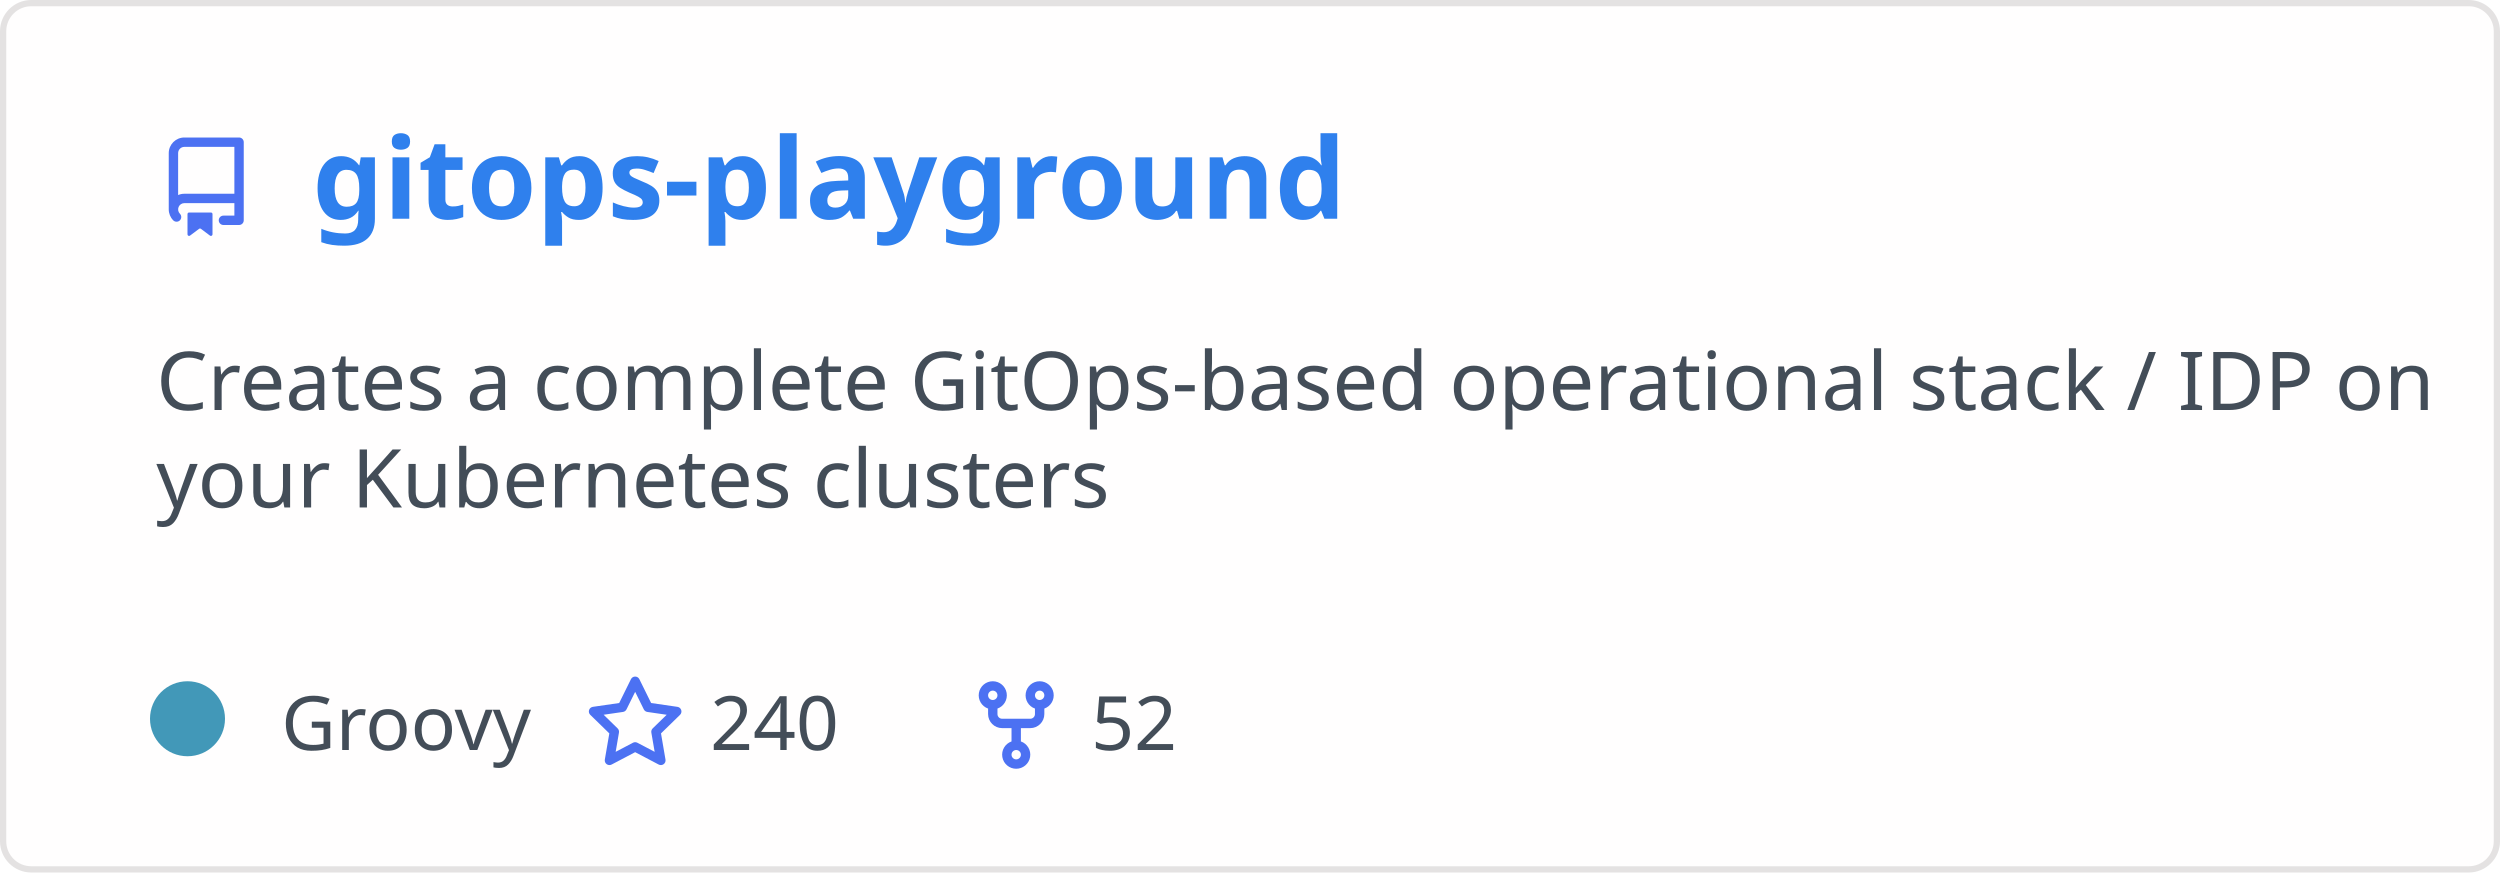
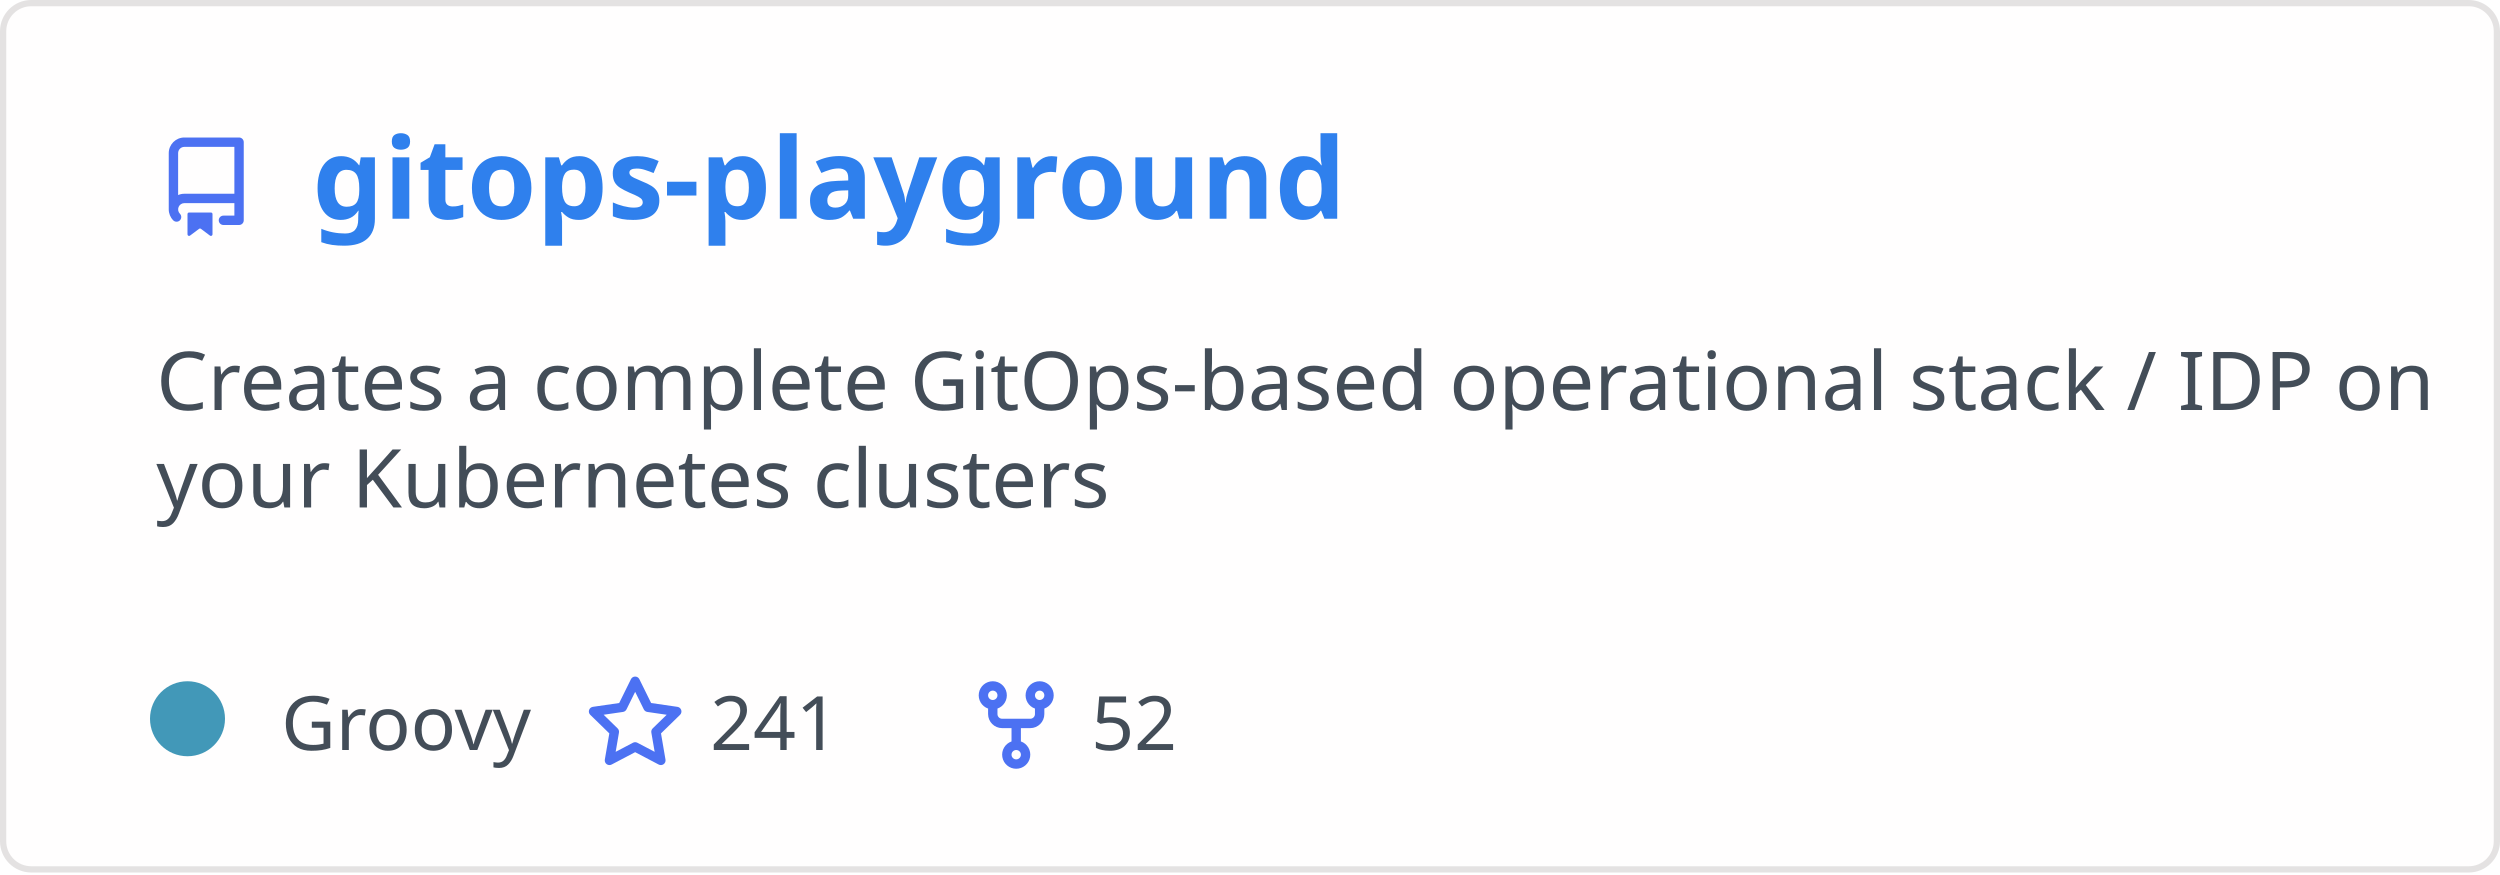
<svg xmlns="http://www.w3.org/2000/svg" width="400" height="140" viewBox="0 0 400 140" fill="none" role="img" aria-labelledby="descId">
  <style>
          .header {
            font: 600 18px 'Segoe UI', Ubuntu, Sans-Serif;
            fill: #2f80ed;
            animation: fadeInAnimation 0.8s ease-in-out forwards;
          }
          @supports(-moz-appearance: auto) {
            /* Selector detects Firefox */
            .header { font-size: 15.5px; }
          }
          
    .description { font: 400 13px 'Segoe UI', Ubuntu, Sans-Serif; fill: #434d58 }
    .gray { font: 400 12px 'Segoe UI', Ubuntu, Sans-Serif; fill: #434d58 }
    .icon { fill: #4c71f2 }
    .badge { font: 600 11px 'Segoe UI', Ubuntu, Sans-Serif; }
    .badge rect { opacity: 0.2 }
  

          
      /* Animations */
      @keyframes scaleInAnimation {
        from {
          transform: translate(-5px, 5px) scale(0);
        }
        to {
          transform: translate(-5px, 5px) scale(1);
        }
      }
      @keyframes fadeInAnimation {
        from {
          opacity: 0;
        }
        to {
          opacity: 1;
        }
      }
    
          * { animation-duration: 0s !important; animation-delay: 0s !important; }
        </style>
  <rect data-testid="card-bg" x="0.5" y="0.5" rx="4.5" height="99%" stroke="#e4e2e2" width="399" fill="#fffefe" stroke-opacity="1" />
  <g data-testid="card-title" transform="translate(25, 35)">
    <g transform="translate(0, 0)">
      <svg class="icon" x="0" y="-13" viewBox="0 0 16 16" version="1.1" width="16" height="16">
        <path fill-rule="evenodd" d="M2 2.5A2.5 2.5 0 014.5 0h8.75a.75.75 0 01.75.75v12.5a.75.75 0 01-.75.75h-2.5a.75.75 0 110-1.5h1.75v-2h-8a1 1 0 00-.714 1.7.75.75 0 01-1.072 1.05A2.495 2.495 0 012 11.5v-9zm10.5-1V9h-8c-.356 0-.694.074-1 .208V2.5a1 1 0 011-1h8zM5 12.25v3.25a.25.25 0 00.4.2l1.45-1.087a.25.25 0 01.3 0L8.6 15.7a.25.25 0 00.4-.2v-3.25a.25.25 0 00-.25-.25h-3.5a.25.25 0 00-.25.25z" />
      </svg>
    </g>
    <g transform="translate(25, 0)">
      <text x="0" y="0" class="header" data-testid="header">gitops-playground</text>
    </g>
  </g>
  <g data-testid="main-card-body" transform="translate(0, 55)">
    <text class="description" x="25" y="-5">
      <tspan dy="1.2em" x="25">Creates a complete GitOps-based operational stack / IDP on</tspan>
      <tspan dy="1.2em" x="25">your Kubernetes clusters</tspan>
    </text>
    <g transform="translate(30, 65)">
      <g transform="translate(0, 0)">
        <g data-testid="primary-lang">
          <circle data-testid="lang-color" cx="0" cy="-5" r="6" fill="#4298b8" />
          <text data-testid="lang-name" class="gray" x="15">Groovy</text>
        </g>
      </g>
      <g transform="translate(63.625, 0)">
        <g transform="translate(0, 0)">
          <svg class="icon" y="-12" viewBox="0 0 16 16" version="1.1" width="16" height="16">
            <path fill-rule="evenodd" d="M8 .25a.75.75 0 01.673.418l1.882 3.815 4.21.612a.75.75 0 01.416 1.279l-3.046 2.97.719 4.192a.75.75 0 01-1.088.791L8 12.347l-3.766 1.98a.75.75 0 01-1.088-.79l.72-4.194L.818 6.374a.75.75 0 01.416-1.28l4.21-.611L7.327.668A.75.75 0 018 .25zm0 2.445L6.615 5.5a.75.75 0 01-.564.41l-3.097.45 2.24 2.184a.75.75 0 01.216.664l-.528 3.084 2.769-1.456a.75.75 0 01.698 0l2.77 1.456-.53-3.084a.75.75 0 01.216-.664l2.24-2.183-3.096-.45a.75.75 0 01-.564-.41L8 2.694v.001z" />
          </svg>
        </g>
        <g transform="translate(20, 0)">
-           <text data-testid="stargazers" class="gray">240</text>
+           <text data-testid="stargazers" class="gray">241</text>
        </g>
      </g>
      <g transform="translate(124.5938, 0)">
        <g transform="translate(0, 0)">
          <svg class="icon" y="-12" viewBox="0 0 16 16" version="1.1" width="16" height="16">
            <path fill-rule="evenodd" d="M5 3.25a.75.75 0 11-1.5 0 .75.75 0 011.5 0zm0 2.122a2.25 2.25 0 10-1.5 0v.878A2.25 2.25 0 005.75 8.5h1.5v2.128a2.251 2.251 0 101.5 0V8.5h1.5a2.25 2.25 0 002.25-2.25v-.878a2.25 2.25 0 10-1.5 0v.878a.75.75 0 01-.75.75h-4.5A.75.75 0 015 6.25v-.878zm3.75 7.378a.75.75 0 11-1.5 0 .75.75 0 011.5 0zm3-8.75a.75.75 0 100-1.5.75.75 0 000 1.5z" />
          </svg>
        </g>
        <g transform="translate(20, 0)">
          <text data-testid="forkcount" class="gray">52</text>
        </g>
      </g>
    </g>
  </g>
</svg>
